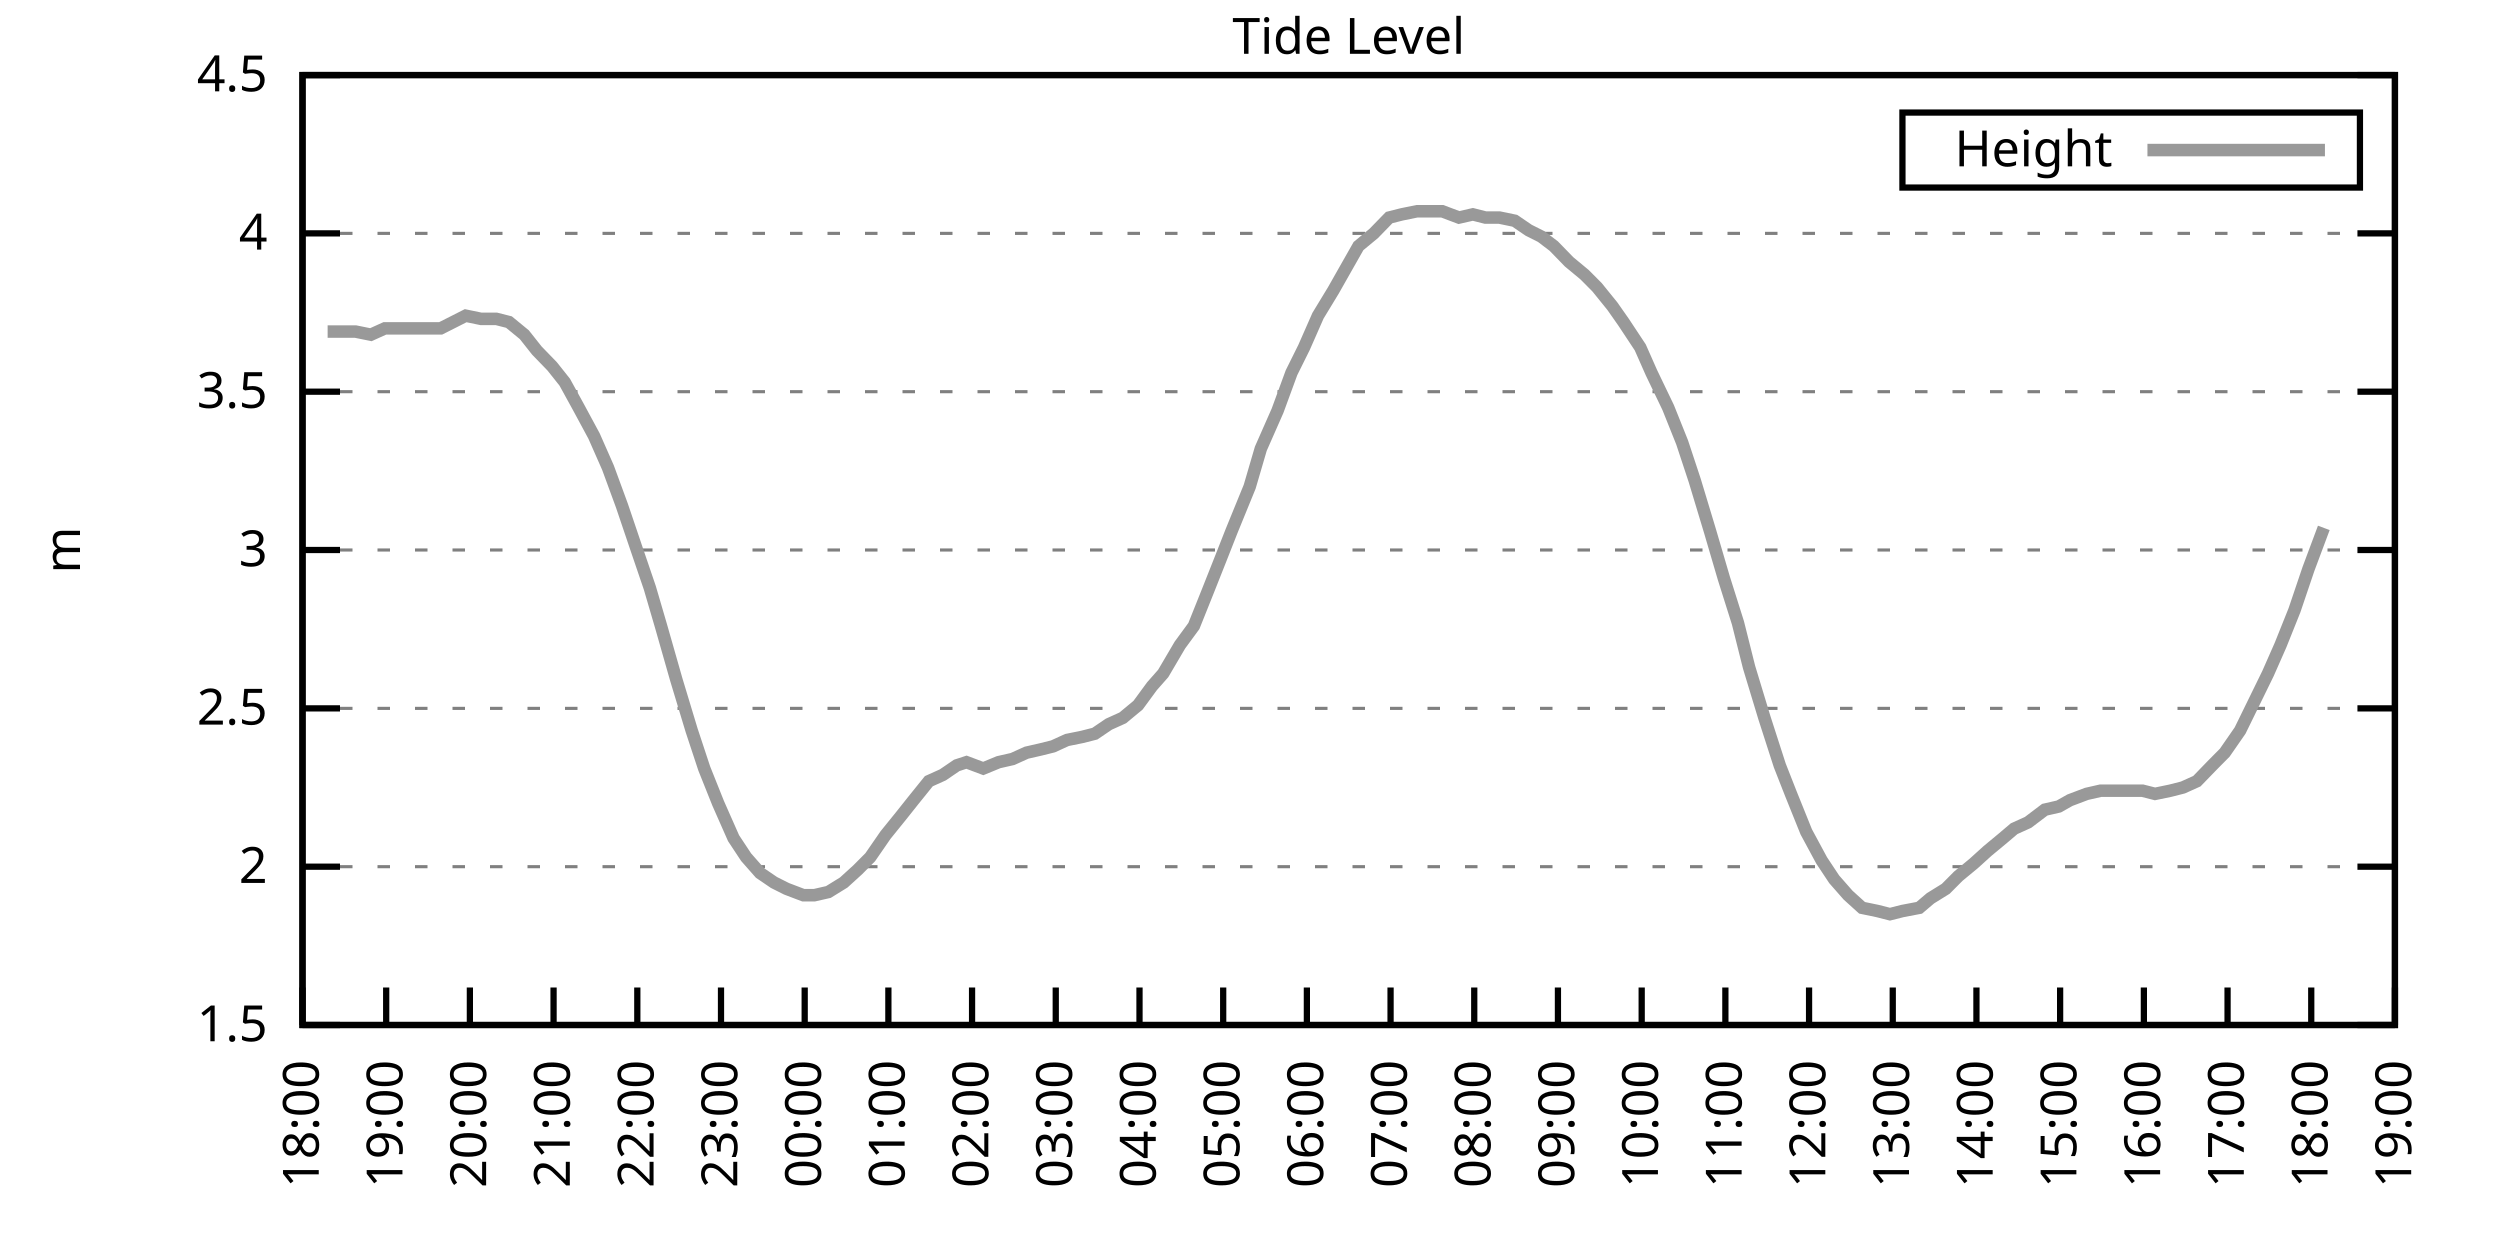
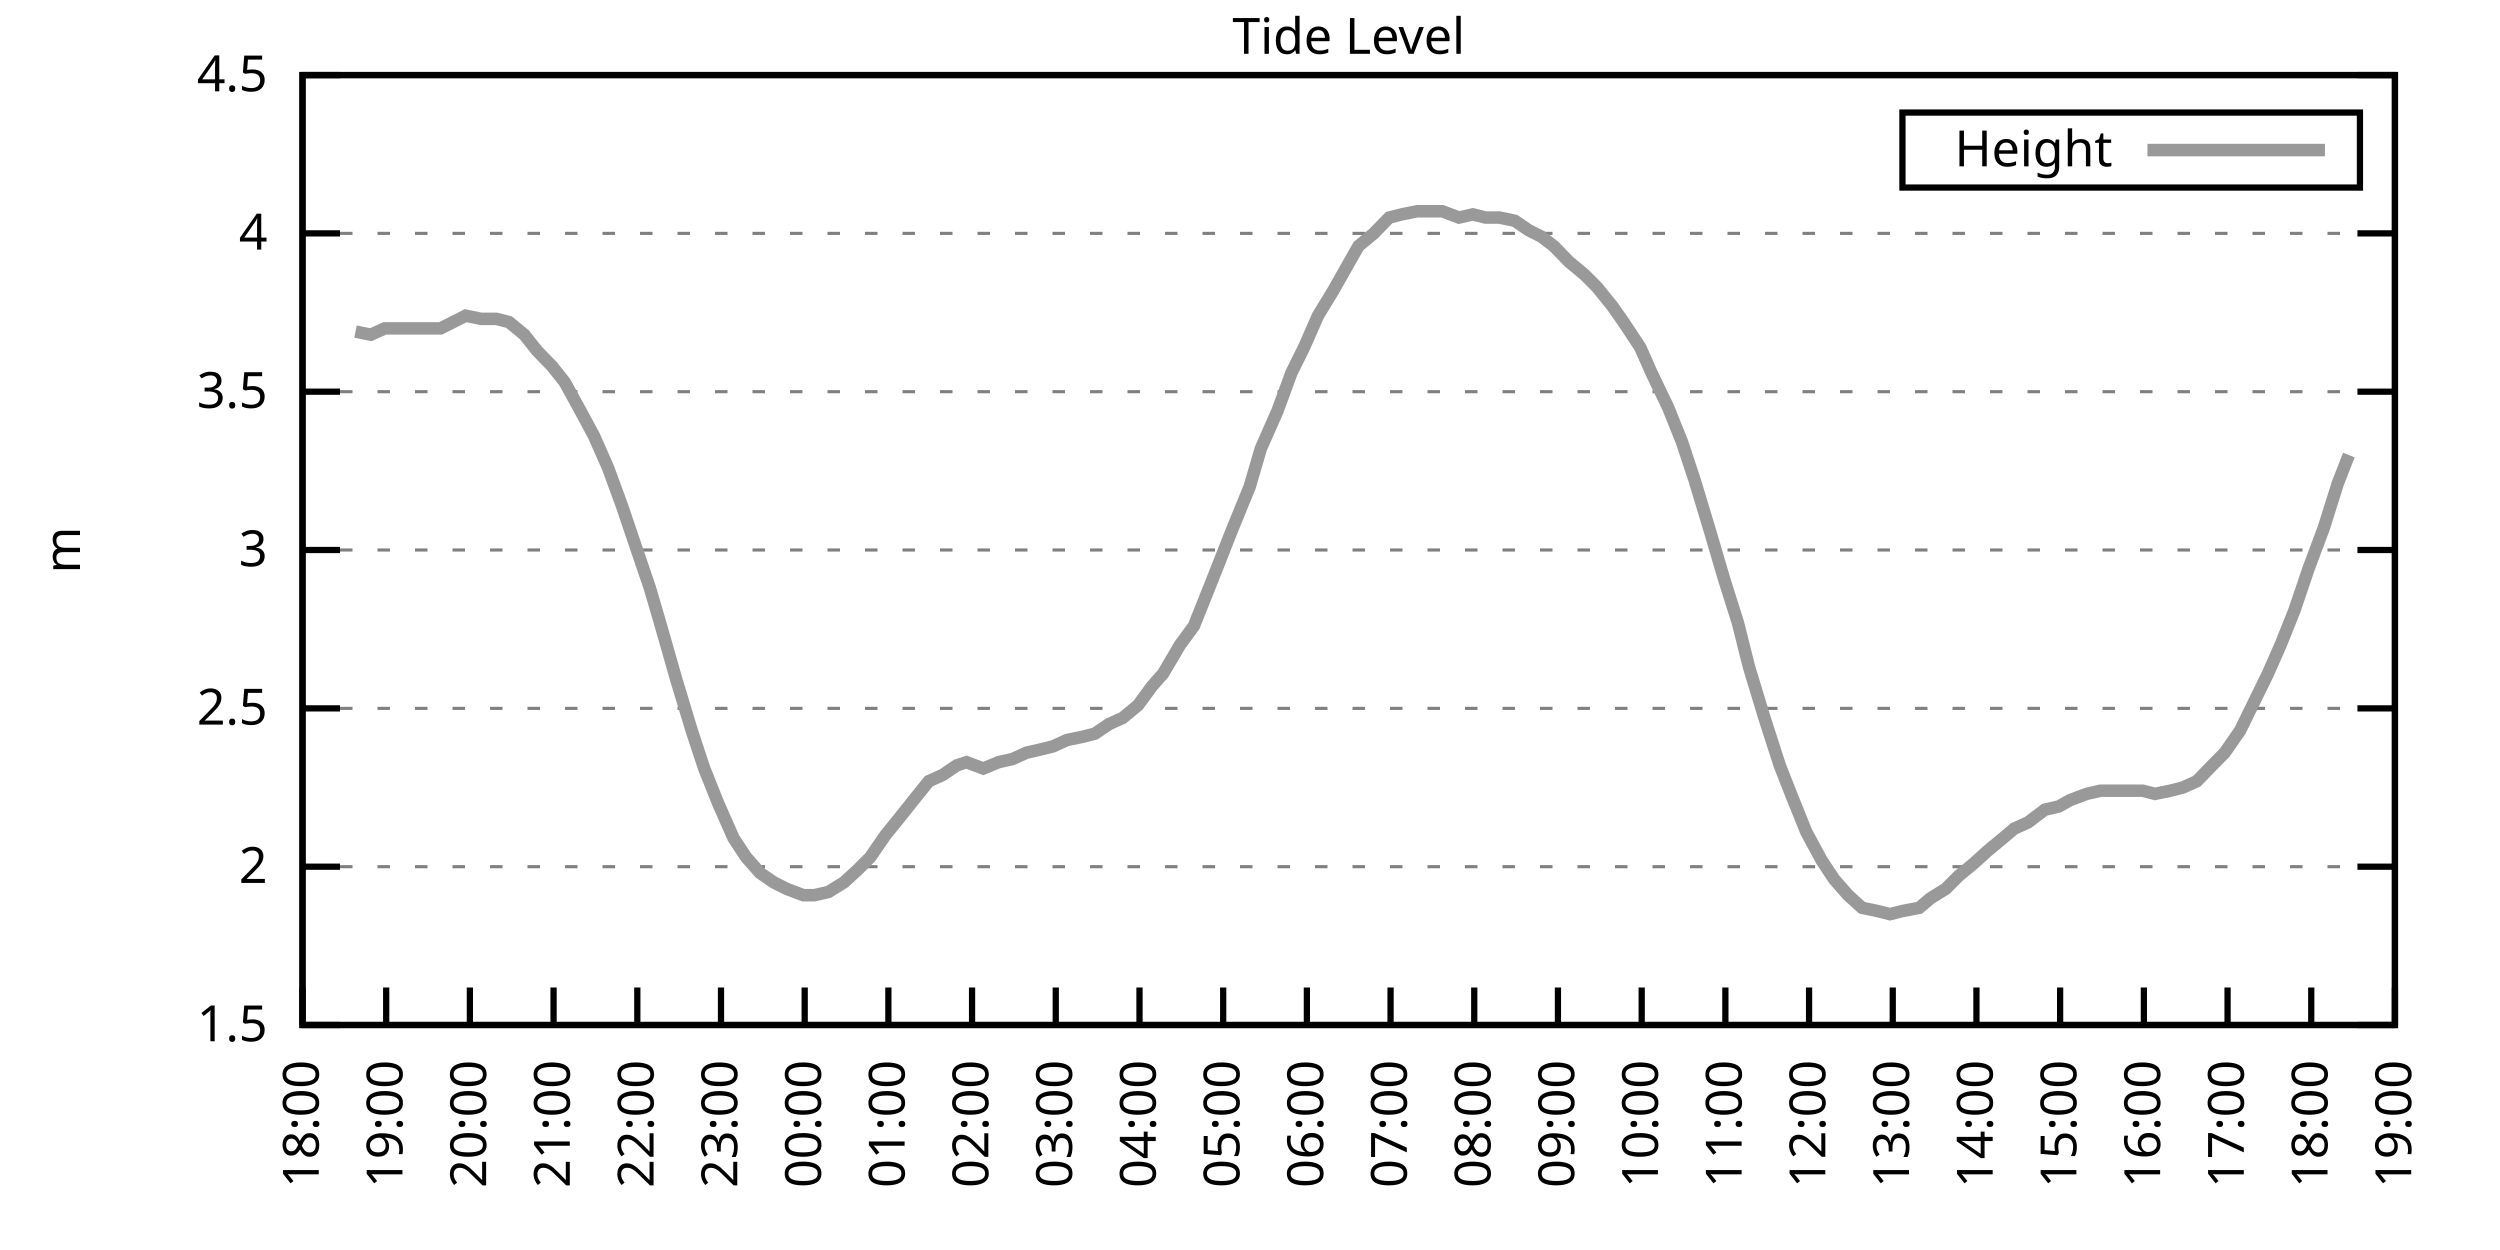
<svg xmlns="http://www.w3.org/2000/svg" xmlns:xlink="http://www.w3.org/1999/xlink" width="400" height="200" viewBox="0 0 400 200">
  <g id="gnuplot_canvas">
    <rect x="0" y="0" width="400" height="200" fill="none" />
    <defs>
      <circle id="gpDot" r="0.5" stroke-width="0.5" stroke="currentColor" />
      <path id="gpPt0" stroke-width="0.333" stroke="currentColor" d="M-1,0 h2 M0,-1 v2" />
      <path id="gpPt1" stroke-width="0.333" stroke="currentColor" d="M-1,-1 L1,1 M1,-1 L-1,1" />
      <path id="gpPt2" stroke-width="0.333" stroke="currentColor" d="M-1,0 L1,0 M0,-1 L0,1 M-1,-1 L1,1 M-1,1 L1,-1" />
      <rect id="gpPt3" stroke-width="0.333" stroke="currentColor" x="-1" y="-1" width="2" height="2" />
      <rect id="gpPt4" stroke-width="0.333" stroke="currentColor" fill="currentColor" x="-1" y="-1" width="2" height="2" />
      <circle id="gpPt5" stroke-width="0.333" stroke="currentColor" cx="0" cy="0" r="1" />
      <use xlink:href="#gpPt5" id="gpPt6" fill="currentColor" stroke="none" />
      <path id="gpPt7" stroke-width="0.333" stroke="currentColor" d="M0,-1.33 L-1.33,0.67 L1.33,0.67 z" />
      <use xlink:href="#gpPt7" id="gpPt8" fill="currentColor" stroke="none" />
      <use xlink:href="#gpPt7" id="gpPt9" stroke="currentColor" transform="rotate(180)" />
      <use xlink:href="#gpPt9" id="gpPt10" fill="currentColor" stroke="none" />
      <use xlink:href="#gpPt3" id="gpPt11" stroke="currentColor" transform="rotate(45)" />
      <use xlink:href="#gpPt11" id="gpPt12" fill="currentColor" stroke="none" />
      <path id="gpPt13" stroke-width="0.333" stroke="currentColor" d="M0,1.330 L1.265,0.411 L0.782,-1.067 L-0.782,-1.076 L-1.265,0.411 z" />
      <use xlink:href="#gpPt13" id="gpPt14" fill="currentColor" stroke="none" />
      <filter id="textbox" filterUnits="objectBoundingBox" x="0" y="0" height="1" width="1">
        <feFlood flood-color="white" flood-opacity="1" result="bgnd" />
        <feComposite in="SourceGraphic" in2="bgnd" operator="atop" />
      </filter>
      <filter id="greybox" filterUnits="objectBoundingBox" x="0" y="0" height="1" width="1">
        <feFlood flood-color="lightgrey" flood-opacity="1" result="grey" />
        <feComposite in="SourceGraphic" in2="grey" operator="atop" />
      </filter>
    </defs>
    <g fill="none" color="white" stroke="currentColor" stroke-width="1.00" stroke-linecap="butt" stroke-linejoin="miter">
</g>
    <g fill="none" color="black" stroke="currentColor" stroke-width="1.00" stroke-linecap="butt" stroke-linejoin="miter">
      <g stroke="none" shape-rendering="crispEdges">
        <polygon fill="rgb(255, 255, 255)" points="48.40,164.00 383.18,164.00 383.18,12.02 48.40,12.02 " />
      </g>
    </g>
    <g fill="none" color="black" stroke="currentColor" stroke-width="1.00" stroke-linecap="butt" stroke-linejoin="miter">
</g>
    <g fill="none" color="black" stroke="black" stroke-width="0.50" stroke-linecap="butt" stroke-linejoin="miter">
</g>
    <g fill="none" color="gray" stroke="currentColor" stroke-width="0.50" stroke-linecap="butt" stroke-linejoin="miter">
      <path stroke="gray" stroke-dasharray="2,4" class="gridline" d="M48.40,164.00 L383.19,164.00  " />
    </g>
    <g fill="none" color="gray" stroke="gray" stroke-width="1.00" stroke-linecap="butt" stroke-linejoin="miter">
</g>
    <g fill="none" color="black" stroke="currentColor" stroke-width="1.00" stroke-linecap="butt" stroke-linejoin="miter">
      <path stroke="black" d="M48.40,164.00 L54.40,164.00 M383.19,164.00 L377.19,164.00  " />
      <g transform="translate(42.80,166.60)" stroke="none" fill="black" font-family="Sans" font-size="8.00" text-anchor="end">
        <text>
          <tspan font-family="Sans"> 1.5</tspan>
        </text>
      </g>
    </g>
    <g fill="none" color="black" stroke="currentColor" stroke-width="1.00" stroke-linecap="butt" stroke-linejoin="miter">
</g>
    <g fill="none" color="black" stroke="black" stroke-width="0.50" stroke-linecap="butt" stroke-linejoin="miter">
</g>
    <g fill="none" color="gray" stroke="currentColor" stroke-width="0.50" stroke-linecap="butt" stroke-linejoin="miter">
      <path stroke="gray" stroke-dasharray="2,4" class="gridline" d="M48.40,138.67 L383.19,138.67  " />
    </g>
    <g fill="none" color="gray" stroke="gray" stroke-width="1.00" stroke-linecap="butt" stroke-linejoin="miter">
</g>
    <g fill="none" color="black" stroke="currentColor" stroke-width="1.00" stroke-linecap="butt" stroke-linejoin="miter">
      <path stroke="black" d="M48.40,138.67 L54.40,138.67 M383.19,138.67 L377.19,138.67  " />
      <g transform="translate(42.80,141.27)" stroke="none" fill="black" font-family="Sans" font-size="8.00" text-anchor="end">
        <text>
          <tspan font-family="Sans"> 2</tspan>
        </text>
      </g>
    </g>
    <g fill="none" color="black" stroke="currentColor" stroke-width="1.00" stroke-linecap="butt" stroke-linejoin="miter">
</g>
    <g fill="none" color="black" stroke="black" stroke-width="0.50" stroke-linecap="butt" stroke-linejoin="miter">
</g>
    <g fill="none" color="gray" stroke="currentColor" stroke-width="0.50" stroke-linecap="butt" stroke-linejoin="miter">
      <path stroke="gray" stroke-dasharray="2,4" class="gridline" d="M48.40,113.34 L383.19,113.34  " />
    </g>
    <g fill="none" color="gray" stroke="gray" stroke-width="1.00" stroke-linecap="butt" stroke-linejoin="miter">
</g>
    <g fill="none" color="black" stroke="currentColor" stroke-width="1.00" stroke-linecap="butt" stroke-linejoin="miter">
      <path stroke="black" d="M48.40,113.34 L54.40,113.34 M383.19,113.34 L377.19,113.34  " />
      <g transform="translate(42.80,115.94)" stroke="none" fill="black" font-family="Sans" font-size="8.00" text-anchor="end">
        <text>
          <tspan font-family="Sans"> 2.5</tspan>
        </text>
      </g>
    </g>
    <g fill="none" color="black" stroke="currentColor" stroke-width="1.00" stroke-linecap="butt" stroke-linejoin="miter">
</g>
    <g fill="none" color="black" stroke="black" stroke-width="0.50" stroke-linecap="butt" stroke-linejoin="miter">
</g>
    <g fill="none" color="gray" stroke="currentColor" stroke-width="0.50" stroke-linecap="butt" stroke-linejoin="miter">
      <path stroke="gray" stroke-dasharray="2,4" class="gridline" d="M48.40,88.00 L383.19,88.00  " />
    </g>
    <g fill="none" color="gray" stroke="gray" stroke-width="1.00" stroke-linecap="butt" stroke-linejoin="miter">
</g>
    <g fill="none" color="black" stroke="currentColor" stroke-width="1.00" stroke-linecap="butt" stroke-linejoin="miter">
      <path stroke="black" d="M48.40,88.00 L54.40,88.00 M383.19,88.00 L377.19,88.00  " />
      <g transform="translate(42.80,90.60)" stroke="none" fill="black" font-family="Sans" font-size="8.00" text-anchor="end">
        <text>
          <tspan font-family="Sans"> 3</tspan>
        </text>
      </g>
    </g>
    <g fill="none" color="black" stroke="currentColor" stroke-width="1.00" stroke-linecap="butt" stroke-linejoin="miter">
</g>
    <g fill="none" color="black" stroke="black" stroke-width="0.50" stroke-linecap="butt" stroke-linejoin="miter">
</g>
    <g fill="none" color="gray" stroke="currentColor" stroke-width="0.50" stroke-linecap="butt" stroke-linejoin="miter">
      <path stroke="gray" stroke-dasharray="2,4" class="gridline" d="M48.40,62.67 L383.19,62.67  " />
    </g>
    <g fill="none" color="gray" stroke="gray" stroke-width="1.00" stroke-linecap="butt" stroke-linejoin="miter">
</g>
    <g fill="none" color="black" stroke="currentColor" stroke-width="1.00" stroke-linecap="butt" stroke-linejoin="miter">
      <path stroke="black" d="M48.40,62.67 L54.40,62.67 M383.19,62.67 L377.19,62.67  " />
      <g transform="translate(42.80,65.27)" stroke="none" fill="black" font-family="Sans" font-size="8.00" text-anchor="end">
        <text>
          <tspan font-family="Sans"> 3.5</tspan>
        </text>
      </g>
    </g>
    <g fill="none" color="black" stroke="currentColor" stroke-width="1.00" stroke-linecap="butt" stroke-linejoin="miter">
</g>
    <g fill="none" color="black" stroke="black" stroke-width="0.50" stroke-linecap="butt" stroke-linejoin="miter">
</g>
    <g fill="none" color="gray" stroke="currentColor" stroke-width="0.50" stroke-linecap="butt" stroke-linejoin="miter">
      <path stroke="gray" stroke-dasharray="2,4" class="gridline" d="M48.40,37.34 L383.19,37.34  " />
    </g>
    <g fill="none" color="gray" stroke="gray" stroke-width="1.00" stroke-linecap="butt" stroke-linejoin="miter">
</g>
    <g fill="none" color="black" stroke="currentColor" stroke-width="1.00" stroke-linecap="butt" stroke-linejoin="miter">
      <path stroke="black" d="M48.40,37.34 L54.40,37.34 M383.19,37.34 L377.19,37.34  " />
      <g transform="translate(42.80,39.94)" stroke="none" fill="black" font-family="Sans" font-size="8.00" text-anchor="end">
        <text>
          <tspan font-family="Sans"> 4</tspan>
        </text>
      </g>
    </g>
    <g fill="none" color="black" stroke="currentColor" stroke-width="1.00" stroke-linecap="butt" stroke-linejoin="miter">
</g>
    <g fill="none" color="black" stroke="black" stroke-width="0.50" stroke-linecap="butt" stroke-linejoin="miter">
</g>
    <g fill="none" color="gray" stroke="currentColor" stroke-width="0.50" stroke-linecap="butt" stroke-linejoin="miter">
      <path stroke="gray" stroke-dasharray="2,4" class="gridline" d="M48.40,12.01 L383.19,12.01  " />
    </g>
    <g fill="none" color="gray" stroke="gray" stroke-width="1.00" stroke-linecap="butt" stroke-linejoin="miter">
</g>
    <g fill="none" color="black" stroke="currentColor" stroke-width="1.00" stroke-linecap="butt" stroke-linejoin="miter">
      <path stroke="black" d="M48.40,12.01 L54.40,12.01 M383.19,12.01 L377.19,12.01  " />
      <g transform="translate(42.80,14.61)" stroke="none" fill="black" font-family="Sans" font-size="8.00" text-anchor="end">
        <text>
          <tspan font-family="Sans"> 4.5</tspan>
        </text>
      </g>
    </g>
    <g fill="none" color="black" stroke="currentColor" stroke-width="1.00" stroke-linecap="butt" stroke-linejoin="miter">
      <path stroke="black" d="M48.40,164.00 L48.40,158.00  " />
      <g transform="translate(51.00,169.60) rotate(270.00)" stroke="none" fill="black" font-family="Sans" font-size="8.00" text-anchor="end">
        <text>
          <tspan font-family="Sans">18:00</tspan>
        </text>
      </g>
    </g>
    <g fill="none" color="black" stroke="currentColor" stroke-width="1.00" stroke-linecap="butt" stroke-linejoin="miter">
      <path stroke="black" d="M61.79,164.00 L61.79,158.00  " />
      <g transform="translate(64.39,169.60) rotate(270.00)" stroke="none" fill="black" font-family="Sans" font-size="8.00" text-anchor="end">
        <text>
          <tspan font-family="Sans">19:00</tspan>
        </text>
      </g>
    </g>
    <g fill="none" color="black" stroke="currentColor" stroke-width="1.00" stroke-linecap="butt" stroke-linejoin="miter">
      <path stroke="black" d="M75.18,164.00 L75.18,158.00  " />
      <g transform="translate(77.78,169.60) rotate(270.00)" stroke="none" fill="black" font-family="Sans" font-size="8.00" text-anchor="end">
        <text>
          <tspan font-family="Sans">20:00</tspan>
        </text>
      </g>
    </g>
    <g fill="none" color="black" stroke="currentColor" stroke-width="1.00" stroke-linecap="butt" stroke-linejoin="miter">
      <path stroke="black" d="M88.57,164.00 L88.57,158.00  " />
      <g transform="translate(91.17,169.60) rotate(270.00)" stroke="none" fill="black" font-family="Sans" font-size="8.00" text-anchor="end">
        <text>
          <tspan font-family="Sans">21:00</tspan>
        </text>
      </g>
    </g>
    <g fill="none" color="black" stroke="currentColor" stroke-width="1.00" stroke-linecap="butt" stroke-linejoin="miter">
      <path stroke="black" d="M101.97,164.00 L101.97,158.00  " />
      <g transform="translate(104.57,169.60) rotate(270.00)" stroke="none" fill="black" font-family="Sans" font-size="8.00" text-anchor="end">
        <text>
          <tspan font-family="Sans">22:00</tspan>
        </text>
      </g>
    </g>
    <g fill="none" color="black" stroke="currentColor" stroke-width="1.00" stroke-linecap="butt" stroke-linejoin="miter">
      <path stroke="black" d="M115.36,164.00 L115.36,158.00  " />
      <g transform="translate(117.96,169.60) rotate(270.00)" stroke="none" fill="black" font-family="Sans" font-size="8.00" text-anchor="end">
        <text>
          <tspan font-family="Sans">23:00</tspan>
        </text>
      </g>
    </g>
    <g fill="none" color="black" stroke="currentColor" stroke-width="1.00" stroke-linecap="butt" stroke-linejoin="miter">
      <path stroke="black" d="M128.75,164.00 L128.75,158.00  " />
      <g transform="translate(131.35,169.60) rotate(270.00)" stroke="none" fill="black" font-family="Sans" font-size="8.00" text-anchor="end">
        <text>
          <tspan font-family="Sans">00:00</tspan>
        </text>
      </g>
    </g>
    <g fill="none" color="black" stroke="currentColor" stroke-width="1.00" stroke-linecap="butt" stroke-linejoin="miter">
      <path stroke="black" d="M142.14,164.00 L142.14,158.00  " />
      <g transform="translate(144.74,169.60) rotate(270.00)" stroke="none" fill="black" font-family="Sans" font-size="8.00" text-anchor="end">
        <text>
          <tspan font-family="Sans">01:00</tspan>
        </text>
      </g>
    </g>
    <g fill="none" color="black" stroke="currentColor" stroke-width="1.00" stroke-linecap="butt" stroke-linejoin="miter">
      <path stroke="black" d="M155.53,164.00 L155.53,158.00  " />
      <g transform="translate(158.13,169.60) rotate(270.00)" stroke="none" fill="black" font-family="Sans" font-size="8.00" text-anchor="end">
        <text>
          <tspan font-family="Sans">02:00</tspan>
        </text>
      </g>
    </g>
    <g fill="none" color="black" stroke="currentColor" stroke-width="1.00" stroke-linecap="butt" stroke-linejoin="miter">
      <path stroke="black" d="M168.92,164.00 L168.92,158.00  " />
      <g transform="translate(171.52,169.60) rotate(270.00)" stroke="none" fill="black" font-family="Sans" font-size="8.00" text-anchor="end">
        <text>
          <tspan font-family="Sans">03:00</tspan>
        </text>
      </g>
    </g>
    <g fill="none" color="black" stroke="currentColor" stroke-width="1.00" stroke-linecap="butt" stroke-linejoin="miter">
      <path stroke="black" d="M182.32,164.00 L182.32,158.00  " />
      <g transform="translate(184.92,169.60) rotate(270.00)" stroke="none" fill="black" font-family="Sans" font-size="8.00" text-anchor="end">
        <text>
          <tspan font-family="Sans">04:00</tspan>
        </text>
      </g>
    </g>
    <g fill="none" color="black" stroke="currentColor" stroke-width="1.00" stroke-linecap="butt" stroke-linejoin="miter">
      <path stroke="black" d="M195.71,164.00 L195.71,158.00  " />
      <g transform="translate(198.31,169.60) rotate(270.00)" stroke="none" fill="black" font-family="Sans" font-size="8.00" text-anchor="end">
        <text>
          <tspan font-family="Sans">05:00</tspan>
        </text>
      </g>
    </g>
    <g fill="none" color="black" stroke="currentColor" stroke-width="1.00" stroke-linecap="butt" stroke-linejoin="miter">
      <path stroke="black" d="M209.10,164.00 L209.10,158.00  " />
      <g transform="translate(211.70,169.60) rotate(270.00)" stroke="none" fill="black" font-family="Sans" font-size="8.00" text-anchor="end">
        <text>
          <tspan font-family="Sans">06:00</tspan>
        </text>
      </g>
    </g>
    <g fill="none" color="black" stroke="currentColor" stroke-width="1.00" stroke-linecap="butt" stroke-linejoin="miter">
      <path stroke="black" d="M222.49,164.00 L222.49,158.00  " />
      <g transform="translate(225.09,169.60) rotate(270.00)" stroke="none" fill="black" font-family="Sans" font-size="8.00" text-anchor="end">
        <text>
          <tspan font-family="Sans">07:00</tspan>
        </text>
      </g>
    </g>
    <g fill="none" color="black" stroke="currentColor" stroke-width="1.00" stroke-linecap="butt" stroke-linejoin="miter">
      <path stroke="black" d="M235.88,164.00 L235.88,158.00  " />
      <g transform="translate(238.48,169.60) rotate(270.00)" stroke="none" fill="black" font-family="Sans" font-size="8.00" text-anchor="end">
        <text>
          <tspan font-family="Sans">08:00</tspan>
        </text>
      </g>
    </g>
    <g fill="none" color="black" stroke="currentColor" stroke-width="1.00" stroke-linecap="butt" stroke-linejoin="miter">
      <path stroke="black" d="M249.27,164.00 L249.27,158.00  " />
      <g transform="translate(251.87,169.60) rotate(270.00)" stroke="none" fill="black" font-family="Sans" font-size="8.00" text-anchor="end">
        <text>
          <tspan font-family="Sans">09:00</tspan>
        </text>
      </g>
    </g>
    <g fill="none" color="black" stroke="currentColor" stroke-width="1.00" stroke-linecap="butt" stroke-linejoin="miter">
      <path stroke="black" d="M262.67,164.00 L262.67,158.00  " />
      <g transform="translate(265.27,169.60) rotate(270.00)" stroke="none" fill="black" font-family="Sans" font-size="8.00" text-anchor="end">
        <text>
          <tspan font-family="Sans">10:00</tspan>
        </text>
      </g>
    </g>
    <g fill="none" color="black" stroke="currentColor" stroke-width="1.00" stroke-linecap="butt" stroke-linejoin="miter">
      <path stroke="black" d="M276.06,164.00 L276.06,158.00  " />
      <g transform="translate(278.66,169.60) rotate(270.00)" stroke="none" fill="black" font-family="Sans" font-size="8.00" text-anchor="end">
        <text>
          <tspan font-family="Sans">11:00</tspan>
        </text>
      </g>
    </g>
    <g fill="none" color="black" stroke="currentColor" stroke-width="1.00" stroke-linecap="butt" stroke-linejoin="miter">
      <path stroke="black" d="M289.45,164.00 L289.45,158.00  " />
      <g transform="translate(292.05,169.60) rotate(270.00)" stroke="none" fill="black" font-family="Sans" font-size="8.00" text-anchor="end">
        <text>
          <tspan font-family="Sans">12:00</tspan>
        </text>
      </g>
    </g>
    <g fill="none" color="black" stroke="currentColor" stroke-width="1.00" stroke-linecap="butt" stroke-linejoin="miter">
      <path stroke="black" d="M302.84,164.00 L302.84,158.00  " />
      <g transform="translate(305.44,169.60) rotate(270.00)" stroke="none" fill="black" font-family="Sans" font-size="8.00" text-anchor="end">
        <text>
          <tspan font-family="Sans">13:00</tspan>
        </text>
      </g>
    </g>
    <g fill="none" color="black" stroke="currentColor" stroke-width="1.00" stroke-linecap="butt" stroke-linejoin="miter">
      <path stroke="black" d="M316.23,164.00 L316.23,158.00  " />
      <g transform="translate(318.83,169.60) rotate(270.00)" stroke="none" fill="black" font-family="Sans" font-size="8.00" text-anchor="end">
        <text>
          <tspan font-family="Sans">14:00</tspan>
        </text>
      </g>
    </g>
    <g fill="none" color="black" stroke="currentColor" stroke-width="1.00" stroke-linecap="butt" stroke-linejoin="miter">
      <path stroke="black" d="M329.62,164.00 L329.62,158.00  " />
      <g transform="translate(332.22,169.60) rotate(270.00)" stroke="none" fill="black" font-family="Sans" font-size="8.00" text-anchor="end">
        <text>
          <tspan font-family="Sans">15:00</tspan>
        </text>
      </g>
    </g>
    <g fill="none" color="black" stroke="currentColor" stroke-width="1.00" stroke-linecap="butt" stroke-linejoin="miter">
      <path stroke="black" d="M343.02,164.00 L343.02,158.00  " />
      <g transform="translate(345.62,169.60) rotate(270.00)" stroke="none" fill="black" font-family="Sans" font-size="8.00" text-anchor="end">
        <text>
          <tspan font-family="Sans">16:00</tspan>
        </text>
      </g>
    </g>
    <g fill="none" color="black" stroke="currentColor" stroke-width="1.00" stroke-linecap="butt" stroke-linejoin="miter">
      <path stroke="black" d="M356.41,164.00 L356.41,158.00  " />
      <g transform="translate(359.01,169.60) rotate(270.00)" stroke="none" fill="black" font-family="Sans" font-size="8.00" text-anchor="end">
        <text>
          <tspan font-family="Sans">17:00</tspan>
        </text>
      </g>
    </g>
    <g fill="none" color="black" stroke="currentColor" stroke-width="1.00" stroke-linecap="butt" stroke-linejoin="miter">
      <path stroke="black" d="M369.80,164.00 L369.80,158.00  " />
      <g transform="translate(372.40,169.60) rotate(270.00)" stroke="none" fill="black" font-family="Sans" font-size="8.00" text-anchor="end">
        <text>
          <tspan font-family="Sans">18:00</tspan>
        </text>
      </g>
    </g>
    <g fill="none" color="black" stroke="currentColor" stroke-width="1.00" stroke-linecap="butt" stroke-linejoin="miter">
      <path stroke="black" d="M383.19,164.00 L383.19,158.00  " />
      <g transform="translate(385.79,169.60) rotate(270.00)" stroke="none" fill="black" font-family="Sans" font-size="8.00" text-anchor="end">
        <text>
          <tspan font-family="Sans">19:00</tspan>
        </text>
      </g>
    </g>
    <g fill="none" color="black" stroke="currentColor" stroke-width="1.00" stroke-linecap="butt" stroke-linejoin="miter">
</g>
    <g fill="none" color="black" stroke="currentColor" stroke-width="1.00" stroke-linecap="butt" stroke-linejoin="miter">
      <path stroke="black" d="M48.40,12.01 L48.40,164.00 L383.19,164.00 L383.19,12.01 L48.40,12.01 Z  " />
    </g>
    <g fill="none" color="black" stroke="currentColor" stroke-width="1.00" stroke-linecap="butt" stroke-linejoin="miter">
</g>
    <g fill="none" color="black" stroke="currentColor" stroke-width="1.00" stroke-linecap="butt" stroke-linejoin="miter">
      <path stroke="black" d="M304.39,30.01 L304.39,18.01 L377.59,18.01 L377.59,30.01 L304.39,30.01 Z  " />
    </g>
    <g id="Tide_level_plot_1">
      <g fill="none" color="white" stroke="black" stroke-width="2.00" stroke-linecap="butt" stroke-linejoin="miter">
</g>
      <g fill="none" color="black" stroke="currentColor" stroke-width="2.00" stroke-linecap="butt" stroke-linejoin="miter">
        <g transform="translate(337.99,26.61)" stroke="none" fill="black" font-family="Sans" font-size="8.00" text-anchor="end">
          <text>
            <tspan font-family="Sans">Height</tspan>
          </text>
        </g>
      </g>
      <g fill="none" color="black" stroke="currentColor" stroke-width="2.00" stroke-linecap="butt" stroke-linejoin="miter">
-         <path stroke="rgb(153, 153, 153)" d="M343.59,24.01 L371.99,24.01 M52.42,53.05 L54.43,53.05 L56.88,53.05 L59.34,53.55 L61.57,52.54 L63.80,52.54   L65.81,52.54 L68.04,52.54 L70.50,52.54 L72.50,51.53 L74.51,50.51 L76.97,51.02 L79.42,51.02 L81.43,51.53   L83.89,53.55 L85.90,56.09 L88.35,58.62 L90.36,61.15 L92.59,65.21 L95.05,69.77 L97.28,74.83 L99.51,80.91   L101.74,87.50 L103.98,94.08 L105.76,100.16 L108.22,108.78 L110.67,116.88 L112.68,122.96 L114.91,128.54 L117.37,134.11   L119.38,137.15 L121.61,139.68 L123.84,141.20 L125.85,142.21 L128.53,143.23 L130.31,143.23 L132.54,142.72 L135.00,141.20   L137.23,139.17 L139.24,137.15 L141.69,133.60 L144.15,130.56 L146.16,128.03 L148.61,124.99 L150.85,123.98 L153.08,122.46   L154.64,121.95 L157.32,122.96 L159.77,121.95 L162.01,121.44 L164.24,120.43 L166.47,119.92 L168.48,119.42 L170.71,118.40   L173.17,117.90 L175.17,117.39 L177.41,115.87 L179.64,114.86 L182.09,112.83 L184.32,109.79 L186.11,107.76 L188.79,103.20   L191.02,100.16 L193.25,94.59 L195.26,89.52 L197.05,84.97 L199.95,77.87 L201.73,71.79 L204.41,65.71 L206.64,59.63   L208.65,55.58 L210.88,50.51 L213.34,46.46 L215.35,42.91 L217.36,39.37 L219.81,37.34 L222.27,34.81 L224.28,34.30   L226.73,33.80 L228.96,33.80 L230.75,33.80 L233.43,34.81 L235.66,34.30 L237.67,34.81 L239.90,34.81 L242.36,35.32   L244.59,36.84 L246.60,37.85 L248.60,39.37 L251.06,41.90 L253.51,43.93 L255.52,45.95 L257.98,48.99 L259.76,51.53   L262.44,55.58 L264.23,59.63 L266.91,65.21 L269.14,70.78 L271.15,76.86 L273.60,84.97 L275.83,92.56 L278.07,99.66   L279.85,106.75 L282.31,114.86 L284.76,122.46 L286.55,127.02 L289.00,133.10 L291.46,137.66 L293.47,140.69 L295.70,143.23   L297.93,145.25 L300.39,145.76 L302.39,146.27 L304.40,145.76 L307.08,145.25 L308.87,143.73 L311.32,142.21 L313.33,140.19   L315.79,138.16 L318.02,136.14 L320.47,134.11 L322.26,132.59 L324.49,131.58 L327.17,129.55 L329.40,129.04 L331.19,128.03   L333.86,127.02 L336.10,126.51 L337.88,126.51 L340.56,126.51 L342.79,126.51 L344.80,127.02 L347.26,126.51 L349.26,126.00   L351.50,124.99 L353.95,122.46 L355.96,120.43 L358.42,116.88 L360.65,112.32 L362.88,107.76 L364.89,103.20 L367.12,97.63   L369.35,91.04 L371.81,84.46  " />
+         <path stroke="rgb(153, 153, 153)" d="M343.59,24.01 L371.99,24.01 M56.88,53.05 L59.34,53.55 L61.57,52.54 L63.80,52.54 L65.81,52.54 L68.04,52.54   L70.50,52.54 L72.50,51.53 L74.51,50.51 L76.97,51.02 L79.42,51.02 L81.43,51.53 L83.89,53.55 L85.90,56.09   L88.35,58.62 L90.36,61.15 L92.59,65.21 L95.05,69.77 L97.28,74.83 L99.51,80.91 L101.74,87.50 L103.98,94.08   L105.76,100.16 L108.22,108.78 L110.67,116.88 L112.68,122.96 L114.91,128.54 L117.37,134.11 L119.38,137.15 L121.61,139.68   L123.84,141.20 L125.85,142.21 L128.53,143.23 L130.31,143.23 L132.54,142.72 L135.00,141.20 L137.23,139.17 L139.24,137.15   L141.69,133.60 L144.15,130.56 L146.16,128.03 L148.61,124.99 L150.85,123.98 L153.08,122.46 L154.64,121.95 L157.32,122.96   L159.77,121.95 L162.01,121.44 L164.24,120.43 L166.47,119.92 L168.48,119.42 L170.71,118.40 L173.17,117.90 L175.17,117.39   L177.41,115.87 L179.64,114.86 L182.09,112.83 L184.32,109.79 L186.11,107.76 L188.79,103.20 L191.02,100.16 L193.25,94.59   L195.26,89.52 L197.05,84.97 L199.95,77.87 L201.73,71.79 L204.41,65.71 L206.64,59.63 L208.65,55.58 L210.88,50.51   L213.34,46.46 L215.35,42.91 L217.36,39.37 L219.81,37.34 L222.27,34.81 L224.28,34.30 L226.73,33.80 L228.96,33.80   L230.75,33.80 L233.43,34.81 L235.66,34.30 L237.67,34.81 L239.90,34.81 L242.36,35.32 L244.59,36.84 L246.60,37.85   L248.60,39.37 L251.06,41.90 L253.51,43.93 L255.52,45.95 L257.98,48.99 L259.76,51.53 L262.44,55.58 L264.23,59.63   L266.91,65.21 L269.14,70.78 L271.15,76.86 L273.60,84.97 L275.83,92.56 L278.07,99.66 L279.85,106.75 L282.31,114.86   L284.76,122.46 L286.55,127.02 L289.00,133.10 L291.46,137.66 L293.47,140.69 L295.70,143.23 L297.93,145.25 L300.39,145.76   L302.39,146.27 L304.40,145.76 L307.08,145.25 L308.87,143.73 L311.32,142.21 L313.33,140.19 L315.79,138.16 L318.02,136.14   L320.47,134.11 L322.26,132.59 L324.49,131.58 L327.17,129.55 L329.40,129.04 L331.19,128.03 L333.86,127.02 L336.10,126.51   L337.88,126.51 L340.56,126.51 L342.79,126.51 L344.80,127.02 L347.26,126.51 L349.26,126.00 L351.50,124.99 L353.95,122.46   L355.96,120.43 L358.42,116.88 L360.65,112.32 L362.88,107.76 L364.89,103.20 L367.12,97.63 L369.35,91.04 L371.81,84.46   L374.04,77.37 L375.82,72.81  " />
      </g>
    </g>
    <g fill="none" color="black" stroke="currentColor" stroke-width="2.00" stroke-linecap="butt" stroke-linejoin="miter">
</g>
    <g fill="none" color="black" stroke="black" stroke-width="1.00" stroke-linecap="butt" stroke-linejoin="miter">
</g>
    <g fill="none" color="black" stroke="currentColor" stroke-width="1.00" stroke-linecap="butt" stroke-linejoin="miter">
      <path stroke="black" d="M48.40,12.01 L48.40,164.00 L383.19,164.00 L383.19,12.01 L48.40,12.01 Z  " />
      <g transform="translate(12.80,88.01) rotate(270.00)" stroke="none" fill="black" font-family="Sans" font-size="8.00" text-anchor="middle">
        <text>
          <tspan font-family="Sans">m</tspan>
        </text>
      </g>
    </g>
    <g fill="none" color="black" stroke="currentColor" stroke-width="1.00" stroke-linecap="butt" stroke-linejoin="miter">
</g>
    <g fill="none" color="black" stroke="currentColor" stroke-width="1.00" stroke-linecap="butt" stroke-linejoin="miter">
      <g transform="translate(215.79,8.61)" stroke="none" fill="black" font-family="Sans" font-size="8.00" text-anchor="middle">
        <text>
          <tspan font-family="Sans">Tide Level</tspan>
        </text>
      </g>
    </g>
    <g fill="none" color="black" stroke="currentColor" stroke-width="1.00" stroke-linecap="butt" stroke-linejoin="miter">
</g>
  </g>
</svg>
